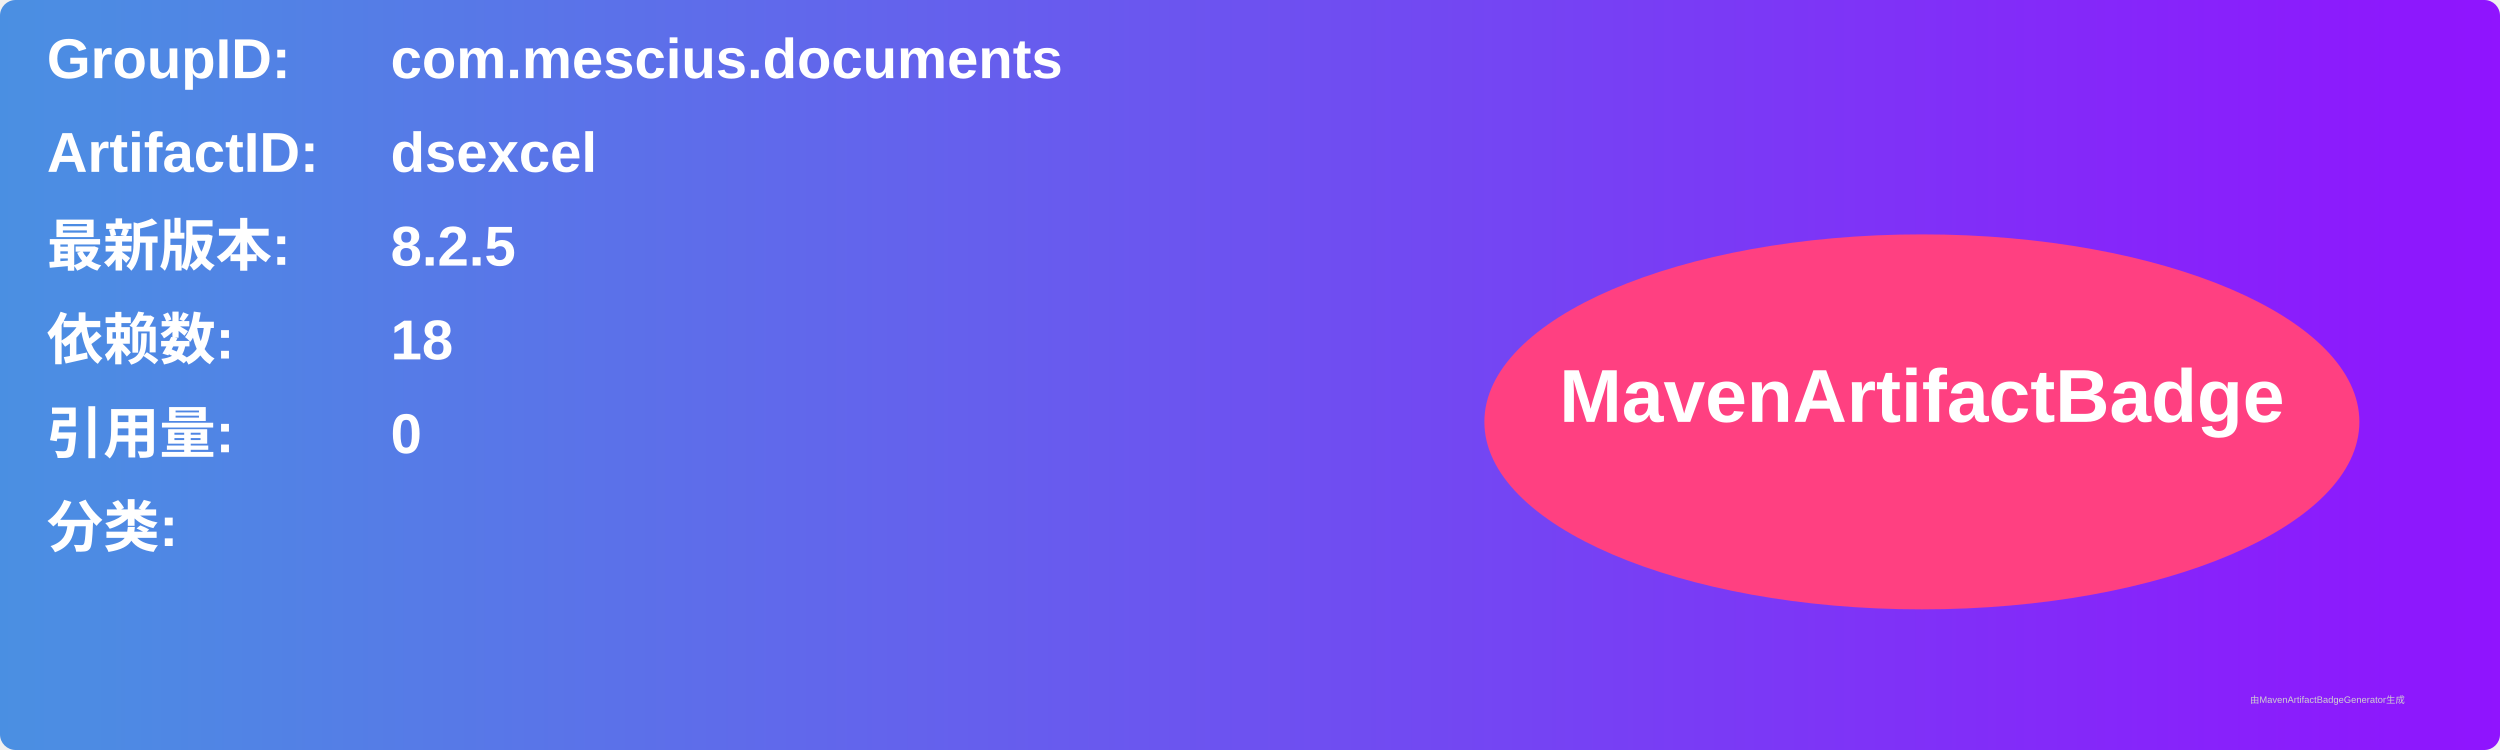
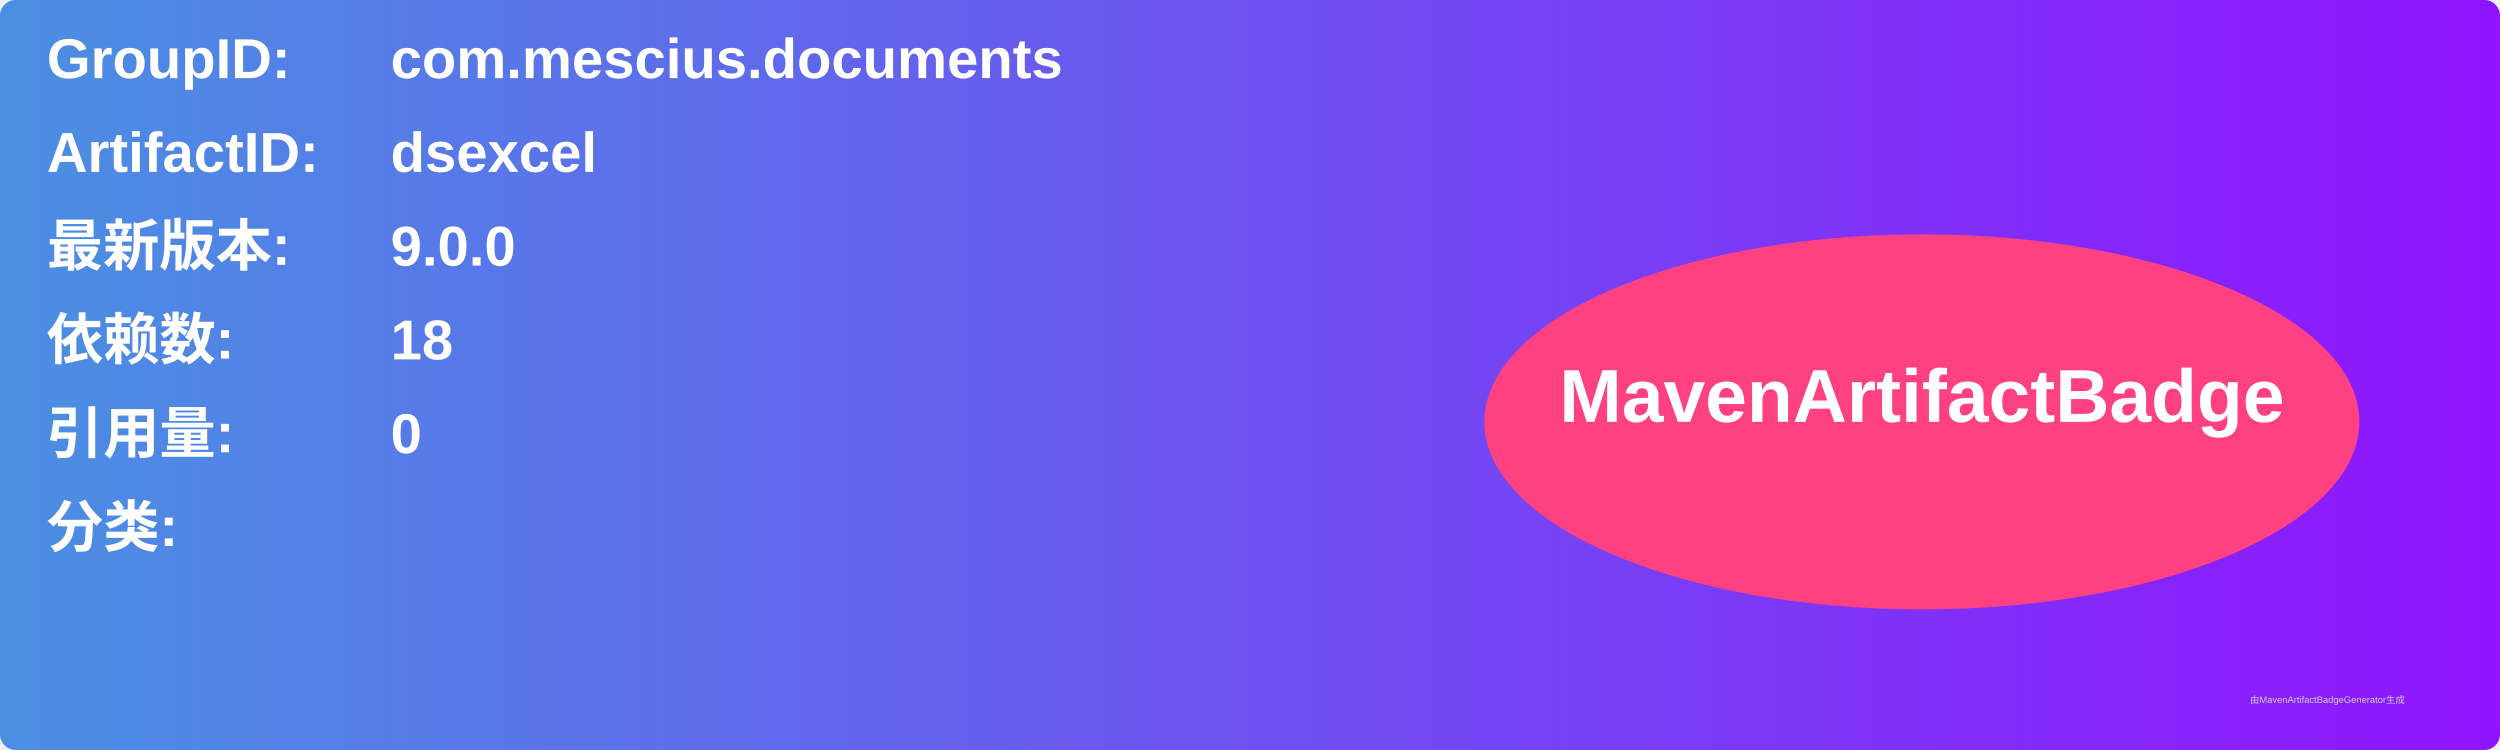
<svg xmlns="http://www.w3.org/2000/svg" width="800" height="240" viewBox="0 0 800 240">
  <linearGradient id="grad" x1="0%" y1="0%" x2="100%" y2="0%">
    <stop offset="0%" stop-color="#4a90e2" />
    <stop offset="100%" stop-color="#9013fe" />
  </linearGradient>
  <rect width="100%" height="100%" rx="5" ry="5" fill="url(#grad)" />
  <g transform="translate(15, 15)">
    <text x="0" y="10" font-family="Arial" font-size="18" fill="white" font-weight="bold" width="260">GroupID:</text>
    <text x="110" y="10" font-family="Arial" font-size="18" fill="white" font-weight="bold" width="460">com.mescius.documents</text>
    <text x="0" y="40" font-family="Arial" font-size="18" fill="white" font-weight="bold" width="260">ArtifactID:</text>
    <text x="110" y="40" font-family="Arial" font-size="18" fill="white" font-weight="bold" width="460">dsexcel</text>
    <text x="0" y="70" font-family="Arial" font-size="18" fill="white" font-weight="bold">最新版本:</text>
    <text x="110" y="70" font-family="Arial" font-size="18" fill="white" font-weight="bold">
-       <tspan font-weight="bold">8.2.5</tspan>
+       <tspan font-weight="bold">9.0.0</tspan>
    </text>
    <text x="0" y="100" font-family="Arial" font-size="18" fill="white" font-weight="bold">依赖数: </text>
    <text x="110" y="100" font-family="Arial" font-size="18" fill="white">
      <tspan font-weight="bold">18</tspan>
    </text>
    <text x="0" y="130" font-family="Arial" font-size="18" fill="white" font-weight="bold">引用量: </text>
    <text x="110" y="130" font-family="Arial" font-size="18" fill="white">
      <tspan font-weight="bold">0</tspan>
    </text>
    <text x="0" y="160" font-family="Arial" font-size="18" fill="white" font-weight="bold">分类:</text>
    <text x="10" y="190" font-family="Arial" font-size="10" fill="white">
      <tspan font-weight="bold" />
    </text>
    <ellipse cx="600" cy="120" rx="140" ry="60" fill="#ff4081" />
    <text x="600" y="120" text-anchor="middle" font-family="Arial" font-size="24" fill="white" font-weight="bold">MavenArtifactBadge</text>
  </g>
  <text x="720" y="225" font-family="Arial" font-size="3" fill="#d0d0d0">由MavenArtifactBadgeGenerator生成</text>
</svg>
